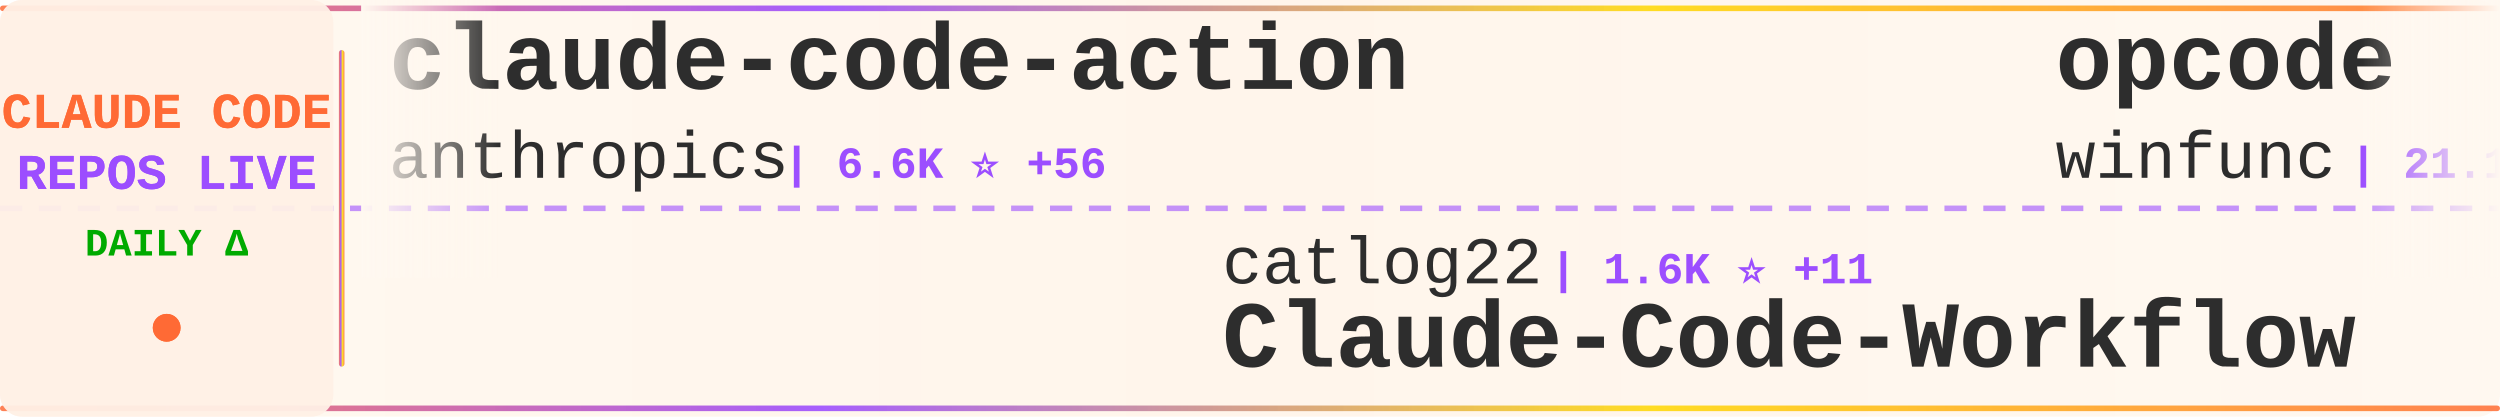
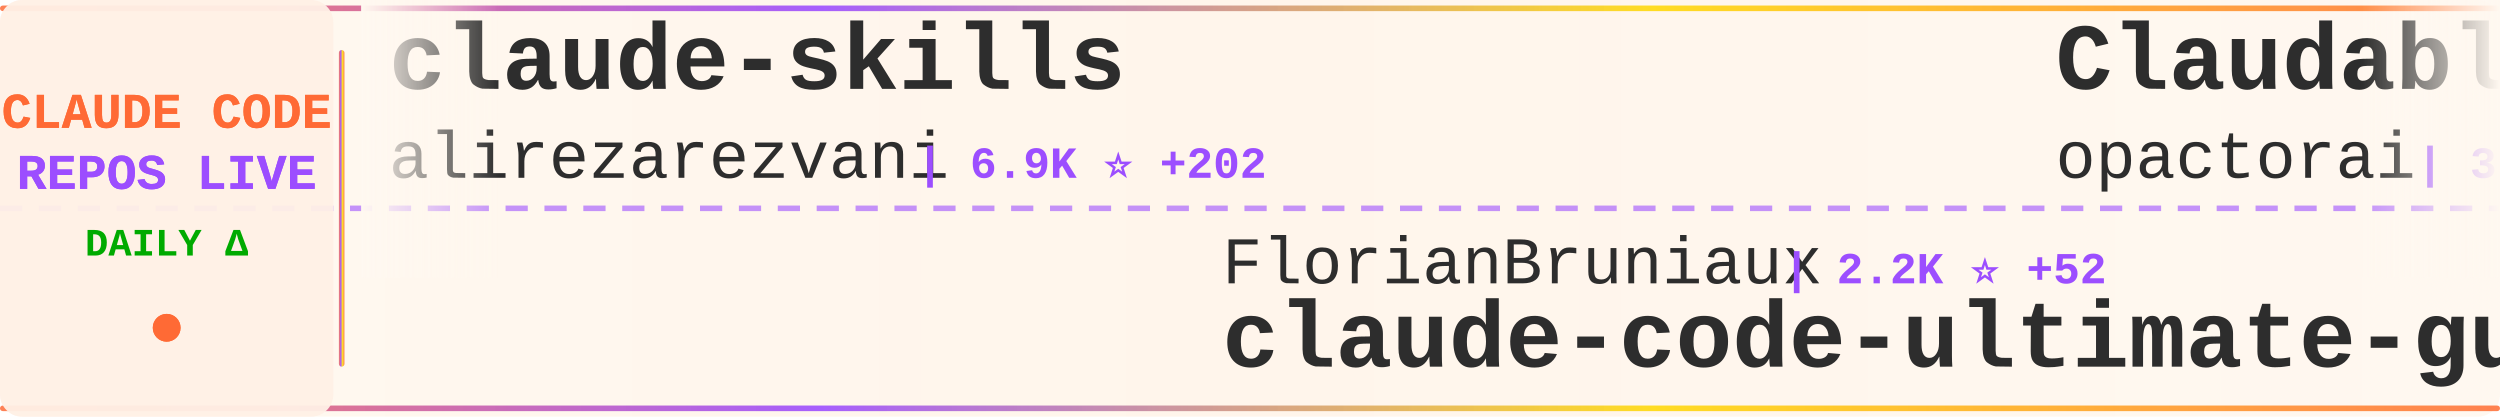
<svg xmlns="http://www.w3.org/2000/svg" width="900" height="150">
  <defs>
    <linearGradient id="tickerBg" x1="0%" y1="0%" x2="100%" y2="0%">
      <stop offset="0%" style="stop-color:#fff8f0;stop-opacity:0.98" />
      <stop offset="50%" style="stop-color:#fff5eb;stop-opacity:1" />
      <stop offset="100%" style="stop-color:#fff8f0;stop-opacity:0.98" />
    </linearGradient>
    <linearGradient id="borderGrad" x1="0%" y1="0%" x2="100%" y2="0%">
      <stop offset="0%" style="stop-color:#FF6B35;stop-opacity:0.85">
        <animate attributeName="stop-opacity" values="0.85;1;0.85" dur="2s" repeatCount="indefinite" />
      </stop>
      <stop offset="33%" style="stop-color:#9C4EFF;stop-opacity:0.9">
        <animate attributeName="stop-opacity" values="0.9;1;0.9" dur="2.2s" repeatCount="indefinite" />
      </stop>
      <stop offset="66%" style="stop-color:#FFD700;stop-opacity:0.85">
        <animate attributeName="stop-opacity" values="0.85;1;0.85" dur="1.8s" repeatCount="indefinite" />
      </stop>
      <stop offset="100%" style="stop-color:#FF6B35;stop-opacity:0.85">
        <animate attributeName="stop-opacity" values="0.85;1;0.85" dur="2s" repeatCount="indefinite" />
      </stop>
    </linearGradient>
    <filter id="textGlow">
      <feGaussianBlur stdDeviation="0.15" result="coloredBlur" />
      <feMerge>
        <feMergeNode in="coloredBlur" />
        <feMergeNode in="SourceGraphic" />
      </feMerge>
    </filter>
    <filter id="metricGlow">
      <feGaussianBlur stdDeviation="0.2" result="coloredBlur" />
      <feMerge>
        <feMergeNode in="coloredBlur" />
        <feMergeNode in="SourceGraphic" />
      </feMerge>
    </filter>
    <linearGradient id="leftFade" x1="0%" y1="0%" x2="100%" y2="0%">
      <stop offset="0%" style="stop-color:#fff8f0;stop-opacity:1" />
      <stop offset="100%" style="stop-color:#fff8f0;stop-opacity:0" />
    </linearGradient>
    <linearGradient id="rightFade" x1="0%" y1="0%" x2="100%" y2="0%">
      <stop offset="0%" style="stop-color:#fff8f0;stop-opacity:0" />
      <stop offset="100%" style="stop-color:#fff8f0;stop-opacity:1" />
    </linearGradient>
  </defs>
  <rect width="900" height="150" fill="url(#tickerBg)" rx="8" />
  <rect x="0" y="2" width="900" height="2" fill="url(#borderGrad)" rx="1" />
  <rect x="0" y="146" width="900" height="2" fill="url(#borderGrad)" rx="1" />
  <line x1="0" y1="75" x2="900" y2="75" stroke="#9C4EFF" stroke-width="2" stroke-dasharray="8 6" opacity="0.6" />
  <rect x="0" y="0" width="120" height="150" fill="#fff0e6" opacity="0.95" rx="8" />
  <text x="60" y="46" font-family="'Courier New', monospace" font-size="18" font-weight="bold" fill="#FF6B35" text-anchor="middle" filter="url(#textGlow)">
    CLAUDE CODE
  </text>
  <text x="60" y="68" font-family="'Courier New', monospace" font-size="18" font-weight="bold" fill="#9C4EFF" text-anchor="middle" filter="url(#textGlow)">
    REPOS LIVE
  </text>
  <text x="60" y="92" font-family="'Courier New', monospace" font-size="14" font-weight="bold" fill="#00aa00" text-anchor="middle">
    DAILY Δ
  </text>
  <circle cx="60" cy="118" r="5" fill="#FF6B35" filter="url(#metricGlow)">
    <animate attributeName="r" values="4;6;4" dur="1.5s" repeatCount="indefinite" />
    <animate attributeName="opacity" values="0.6;1;0.6" dur="1.5s" repeatCount="indefinite" />
  </circle>
  <rect x="122" y="18" width="2" height="114" fill="url(#borderGrad)" rx="1" />
  <clipPath id="tickerClip">
    <rect x="130" y="0" width="770" height="150" />
  </clipPath>
  <g clip-path="url(#tickerClip)">
    <g id="tickerItems">
      <animateTransform attributeName="transform" attributeType="XML" type="translate" from="0 0" to="-3000 0" dur="54s" repeatCount="indefinite" />
      <g transform="translate(0, 0)">
-         <text x="140" y="32" font-family="'Courier New', monospace" font-size="34" font-weight="bold" fill="#2d2d2d">claude-code-action</text>
-         <text x="140" y="64" font-family="'Courier New', monospace" font-size="24" font-weight="normal" fill="#2d2d2d" opacity="1.0">anthropics</text>
-         <text x="282" y="64" font-family="'Courier New', monospace" font-size="16" font-weight="bold" fill="#9C4EFF"> | 6.6K ⭐ +56</text>
+         <text x="140" y="32" font-family="'Courier New', monospace" font-size="34" font-weight="bold" fill="#2d2d2d">claude-skills</text>
+         <text x="140" y="64" font-family="'Courier New', monospace" font-size="24" font-weight="normal" fill="#2d2d2d" opacity="1.0">alirezarezvani</text>
+         <text x="330" y="64" font-family="'Courier New', monospace" font-size="16" font-weight="bold" fill="#9C4EFF"> | 6.9K ⭐ +202</text>
      </g>
      <g transform="translate(300, 0)">
-         <text x="140" y="102" font-family="'Courier New', monospace" font-size="24" font-weight="normal" fill="#2d2d2d" opacity="1.0">catlog22</text>
-         <text x="258" y="102" font-family="'Courier New', monospace" font-size="16" font-weight="bold" fill="#9C4EFF"> | 1.6K ⭐ +11</text>
-         <text x="140" y="132" font-family="'Courier New', monospace" font-size="34" font-weight="bold" fill="#2d2d2d">Claude-Code-Workflow</text>
+         <text x="140" y="102" font-family="'Courier New', monospace" font-size="24" font-weight="normal" fill="#2d2d2d" opacity="1.0">FlorianBruniaux</text>
+         <text x="342" y="102" font-family="'Courier New', monospace" font-size="16" font-weight="bold" fill="#9C4EFF"> | 2.2K ⭐ +52</text>
+         <text x="140" y="132" font-family="'Courier New', monospace" font-size="34" font-weight="bold" fill="#2d2d2d">claude-code-ultimate-gui...</text>
      </g>
      <g transform="translate(600, 0)">
-         <text x="140" y="32" font-family="'Courier New', monospace" font-size="34" font-weight="bold" fill="#2d2d2d">opcode</text>
-         <text x="140" y="64" font-family="'Courier New', monospace" font-size="24" font-weight="normal" fill="#2d2d2d" opacity="1.0">winfunc</text>
-         <text x="246" y="64" font-family="'Courier New', monospace" font-size="16" font-weight="bold" fill="#9C4EFF"> | 21.1K ⭐ +16</text>
+         <text x="140" y="32" font-family="'Courier New', monospace" font-size="34" font-weight="bold" fill="#2d2d2d">Claudable</text>
+         <text x="140" y="64" font-family="'Courier New', monospace" font-size="24" font-weight="normal" fill="#2d2d2d" opacity="1.0">opactorai</text>
+         <text x="270" y="64" font-family="'Courier New', monospace" font-size="16" font-weight="bold" fill="#9C4EFF"> | 3.8K ⭐ +5</text>
      </g>
      <g transform="translate(900, 0)">
-         <text x="140" y="102" font-family="'Courier New', monospace" font-size="24" font-weight="normal" fill="#2d2d2d" opacity="1.0">anthropics</text>
-         <text x="282" y="102" font-family="'Courier New', monospace" font-size="16" font-weight="bold" fill="#9C4EFF"> | 82.5K ⭐ +484</text>
-         <text x="140" y="132" font-family="'Courier New', monospace" font-size="34" font-weight="bold" fill="#2d2d2d">claude-code</text>
+         <text x="140" y="102" font-family="'Courier New', monospace" font-size="24" font-weight="normal" fill="#2d2d2d" opacity="1.0">severity1</text>
+         <text x="270" y="102" font-family="'Courier New', monospace" font-size="16" font-weight="bold" fill="#9C4EFF"> | 1.3K ⭐ +5</text>
+         <text x="140" y="132" font-family="'Courier New', monospace" font-size="34" font-weight="bold" fill="#2d2d2d">claude-code-prompt-impro...</text>
      </g>
      <g transform="translate(1200, 0)">
-         <text x="140" y="32" font-family="'Courier New', monospace" font-size="34" font-weight="bold" fill="#2d2d2d">claude-code-my-workflow</text>
-         <text x="140" y="64" font-family="'Courier New', monospace" font-size="24" font-weight="normal" fill="#2d2d2d" opacity="1.0">pedrohcgs</text>
-         <text x="270" y="64" font-family="'Courier New', monospace" font-size="16" font-weight="bold" fill="#9C4EFF"> | 758 ⭐ +9</text>
+         <text x="140" y="32" font-family="'Courier New', monospace" font-size="34" font-weight="bold" fill="#2d2d2d">superpowers</text>
+         <text x="140" y="64" font-family="'Courier New', monospace" font-size="24" font-weight="normal" fill="#2d2d2d" opacity="1.0">obra</text>
+         <text x="210" y="64" font-family="'Courier New', monospace" font-size="16" font-weight="bold" fill="#9C4EFF"> | 112.4K ⭐ +2.3K</text>
      </g>
      <g transform="translate(1500, 0)">
+         <text x="140" y="102" font-family="'Courier New', monospace" font-size="24" font-weight="normal" fill="#2d2d2d" opacity="1.0">davila7</text>
+         <text x="246" y="102" font-family="'Courier New', monospace" font-size="16" font-weight="bold" fill="#9C4EFF"> | 23.6K ⭐ +62</text>
+         <text x="140" y="132" font-family="'Courier New', monospace" font-size="34" font-weight="bold" fill="#2d2d2d">claude-code-templates</text>
+       </g>
+       <g transform="translate(1800, 0)">
+         <text x="140" y="32" font-family="'Courier New', monospace" font-size="34" font-weight="bold" fill="#2d2d2d">nanoclaw</text>
+         <text x="140" y="64" font-family="'Courier New', monospace" font-size="24" font-weight="normal" fill="#2d2d2d" opacity="1.0">qwibitai</text>
+         <text x="258" y="64" font-family="'Courier New', monospace" font-size="16" font-weight="bold" fill="#9C4EFF"> | 25.4K ⭐ +182</text>
+       </g>
+       <g transform="translate(2100, 0)">
        <text x="140" y="102" font-family="'Courier New', monospace" font-size="24" font-weight="normal" fill="#2d2d2d" opacity="1.0">anthropics</text>
        <text x="282" y="102" font-family="'Courier New', monospace" font-size="16" font-weight="bold" fill="#9C4EFF"> | 5.7K ⭐ +30</text>
        <text x="140" y="132" font-family="'Courier New', monospace" font-size="34" font-weight="bold" fill="#2d2d2d">claude-agent-sdk-python</text>
      </g>
-       <g transform="translate(1800, 0)">
-         <text x="140" y="32" font-family="'Courier New', monospace" font-size="34" font-weight="bold" fill="#2d2d2d">claude-code-showcase</text>
-         <text x="140" y="64" font-family="'Courier New', monospace" font-size="24" font-weight="normal" fill="#2d2d2d" opacity="1.0">ChrisWiles</text>
-         <text x="282" y="64" font-family="'Courier New', monospace" font-size="16" font-weight="bold" fill="#9C4EFF"> | 5.6K ⭐ +5</text>
-       </g>
-       <g transform="translate(2100, 0)">
-         <text x="140" y="102" font-family="'Courier New', monospace" font-size="24" font-weight="normal" fill="#2d2d2d" opacity="1.0">carlvellotti</text>
-         <text x="306" y="102" font-family="'Courier New', monospace" font-size="16" font-weight="bold" fill="#9C4EFF"> | 1.7K ⭐ +7</text>
-         <text x="140" y="132" font-family="'Courier New', monospace" font-size="34" font-weight="bold" fill="#2d2d2d">claude-code-pm-course</text>
-       </g>
      <g transform="translate(2400, 0)">
-         <text x="140" y="32" font-family="'Courier New', monospace" font-size="34" font-weight="bold" fill="#2d2d2d">claude-code-base-action</text>
-         <text x="140" y="64" font-family="'Courier New', monospace" font-size="24" font-weight="normal" fill="#2d2d2d" opacity="1.0">anthropics</text>
-         <text x="282" y="64" font-family="'Courier New', monospace" font-size="16" font-weight="bold" fill="#9C4EFF"> | 622 ⭐ +1</text>
+         <text x="140" y="32" font-family="'Courier New', monospace" font-size="34" font-weight="bold" fill="#2d2d2d">claude-code-mastering</text>
+         <text x="140" y="64" font-family="'Courier New', monospace" font-size="24" font-weight="normal" fill="#2d2d2d" opacity="1.0">revfactory</text>
+         <text x="282" y="64" font-family="'Courier New', monospace" font-size="16" font-weight="bold" fill="#9C4EFF"> | 764 ⭐</text>
      </g>
      <g transform="translate(2700, 0)">
-         <text x="140" y="102" font-family="'Courier New', monospace" font-size="24" font-weight="normal" fill="#2d2d2d" opacity="1.0">feiskyer</text>
-         <text x="258" y="102" font-family="'Courier New', monospace" font-size="16" font-weight="bold" fill="#9C4EFF"> | 1.4K ⭐ +4</text>
-         <text x="140" y="132" font-family="'Courier New', monospace" font-size="34" font-weight="bold" fill="#2d2d2d">claude-code-settings</text>
+         <text x="140" y="102" font-family="'Courier New', monospace" font-size="24" font-weight="normal" fill="#2d2d2d" opacity="1.0">lyconear</text>
+         <text x="258" y="102" font-family="'Courier New', monospace" font-size="16" font-weight="bold" fill="#9C4EFF"> | 4 ⭐</text>
+         <text x="140" y="132" font-family="'Courier New', monospace" font-size="34" font-weight="bold" fill="#2d2d2d">Claude-Code</text>
      </g>
      <g transform="translate(3000, 0)">
-         <text x="140" y="32" font-family="'Courier New', monospace" font-size="34" font-weight="bold" fill="#2d2d2d">claude-code-action</text>
-         <text x="140" y="64" font-family="'Courier New', monospace" font-size="24" font-weight="normal" fill="#2d2d2d" opacity="1.0">anthropics</text>
-         <text x="282" y="64" font-family="'Courier New', monospace" font-size="16" font-weight="bold" fill="#9C4EFF"> | 6.6K ⭐ +56</text>
+         <text x="140" y="32" font-family="'Courier New', monospace" font-size="34" font-weight="bold" fill="#2d2d2d">claude-skills</text>
+         <text x="140" y="64" font-family="'Courier New', monospace" font-size="24" font-weight="normal" fill="#2d2d2d" opacity="1.0">alirezarezvani</text>
+         <text x="330" y="64" font-family="'Courier New', monospace" font-size="16" font-weight="bold" fill="#9C4EFF"> | 6.9K ⭐ +202</text>
      </g>
      <g transform="translate(3300, 0)">
-         <text x="140" y="102" font-family="'Courier New', monospace" font-size="24" font-weight="normal" fill="#2d2d2d" opacity="1.0">catlog22</text>
-         <text x="258" y="102" font-family="'Courier New', monospace" font-size="16" font-weight="bold" fill="#9C4EFF"> | 1.6K ⭐ +11</text>
-         <text x="140" y="132" font-family="'Courier New', monospace" font-size="34" font-weight="bold" fill="#2d2d2d">Claude-Code-Workflow</text>
+         <text x="140" y="102" font-family="'Courier New', monospace" font-size="24" font-weight="normal" fill="#2d2d2d" opacity="1.0">FlorianBruniaux</text>
+         <text x="342" y="102" font-family="'Courier New', monospace" font-size="16" font-weight="bold" fill="#9C4EFF"> | 2.2K ⭐ +52</text>
+         <text x="140" y="132" font-family="'Courier New', monospace" font-size="34" font-weight="bold" fill="#2d2d2d">claude-code-ultimate-gui...</text>
      </g>
      <g transform="translate(3600, 0)">
-         <text x="140" y="32" font-family="'Courier New', monospace" font-size="34" font-weight="bold" fill="#2d2d2d">opcode</text>
-         <text x="140" y="64" font-family="'Courier New', monospace" font-size="24" font-weight="normal" fill="#2d2d2d" opacity="1.0">winfunc</text>
-         <text x="246" y="64" font-family="'Courier New', monospace" font-size="16" font-weight="bold" fill="#9C4EFF"> | 21.1K ⭐ +16</text>
+         <text x="140" y="32" font-family="'Courier New', monospace" font-size="34" font-weight="bold" fill="#2d2d2d">Claudable</text>
+         <text x="140" y="64" font-family="'Courier New', monospace" font-size="24" font-weight="normal" fill="#2d2d2d" opacity="1.0">opactorai</text>
+         <text x="270" y="64" font-family="'Courier New', monospace" font-size="16" font-weight="bold" fill="#9C4EFF"> | 3.8K ⭐ +5</text>
      </g>
      <g transform="translate(3900, 0)">
-         <text x="140" y="102" font-family="'Courier New', monospace" font-size="24" font-weight="normal" fill="#2d2d2d" opacity="1.0">anthropics</text>
-         <text x="282" y="102" font-family="'Courier New', monospace" font-size="16" font-weight="bold" fill="#9C4EFF"> | 82.5K ⭐ +484</text>
-         <text x="140" y="132" font-family="'Courier New', monospace" font-size="34" font-weight="bold" fill="#2d2d2d">claude-code</text>
+         <text x="140" y="102" font-family="'Courier New', monospace" font-size="24" font-weight="normal" fill="#2d2d2d" opacity="1.0">severity1</text>
+         <text x="270" y="102" font-family="'Courier New', monospace" font-size="16" font-weight="bold" fill="#9C4EFF"> | 1.3K ⭐ +5</text>
+         <text x="140" y="132" font-family="'Courier New', monospace" font-size="34" font-weight="bold" fill="#2d2d2d">claude-code-prompt-impro...</text>
      </g>
    </g>
  </g>
  <rect x="130" y="0" width="50" height="100" fill="url(#leftFade)" />
  <rect x="850" y="0" width="50" height="100" fill="url(#rightFade)" />
</svg>
